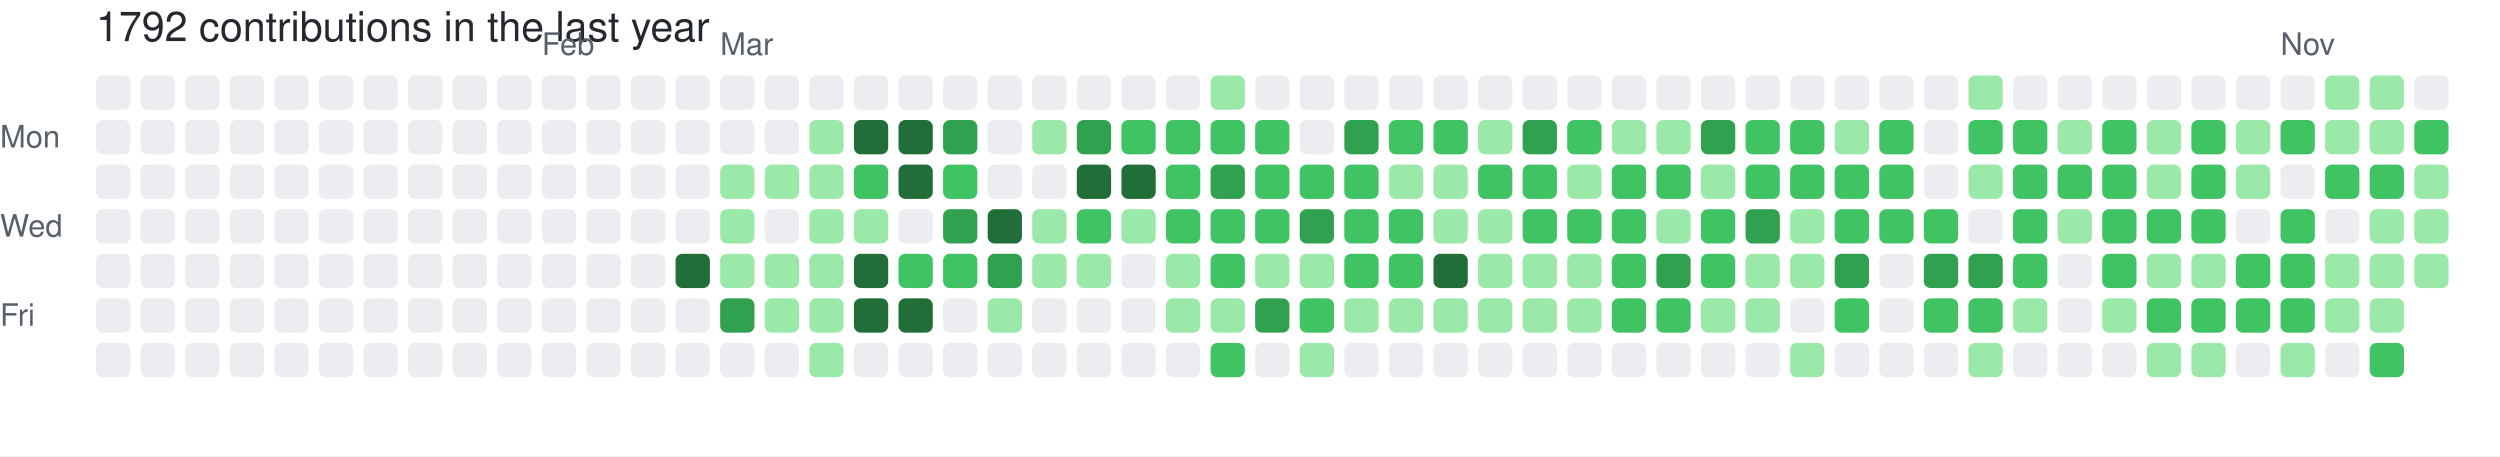
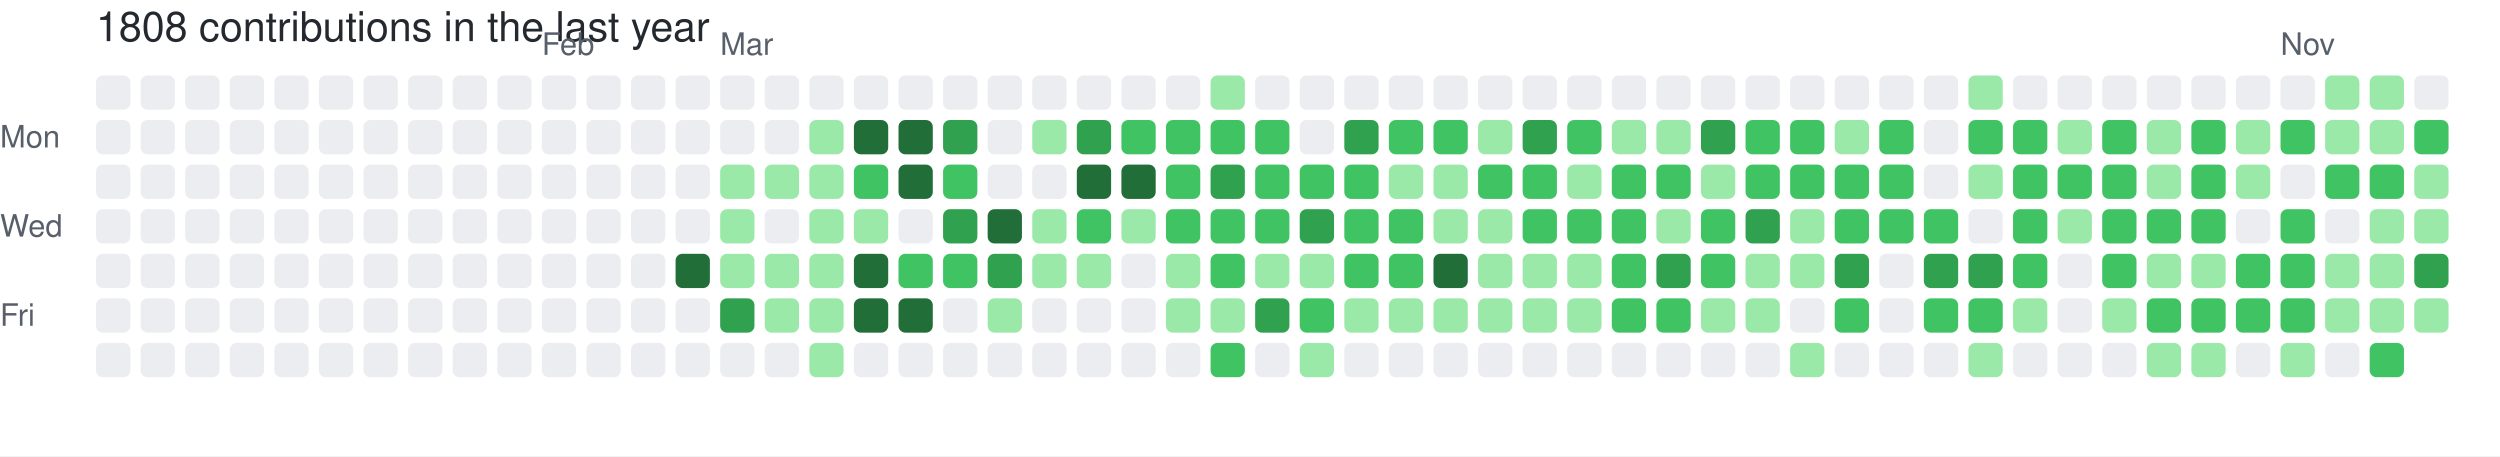
- <svg xmlns="http://www.w3.org/2000/svg" width="729" height="133" viewBox="0 0 729 133" role="img" aria-label="skiliaris made 1792 contributions in the last year">
+ <svg xmlns="http://www.w3.org/2000/svg" width="729" height="133" viewBox="0 0 729 133" role="img" aria-label="skiliaris made 1808 contributions in the last year">
  <rect width="100%" height="100%" fill="#ffffff" />
  <style>
    text {
      font-family: -apple-system, BlinkMacSystemFont, "Segoe UI", Helvetica, Arial, sans-serif;
      font-size: 9px;
      fill: #57606a;
    }
    .count {
      font-size: 12px;
      fill: #24292f;
    }
  </style>
-   <text x="28" y="12" class="count">1792 contributions in the last year</text>
+   <text x="28" y="12" class="count">1808 contributions in the last year</text>
  <text x="158" y="16">Feb</text>
  <text x="210" y="16">Mar</text>
  <text x="665" y="16">Nov</text>
  <text x="0" y="43">Mon</text>
  <text x="0" y="69">Wed</text>
  <text x="0" y="95">Fri</text>
  <rect x="28" y="22" width="10" height="10" rx="2" ry="2" fill="#ebedf0">
        </rect>
  <rect x="28" y="35" width="10" height="10" rx="2" ry="2" fill="#ebedf0">
        </rect>
  <rect x="28" y="48" width="10" height="10" rx="2" ry="2" fill="#ebedf0">
        </rect>
  <rect x="28" y="61" width="10" height="10" rx="2" ry="2" fill="#ebedf0">
        </rect>
  <rect x="28" y="74" width="10" height="10" rx="2" ry="2" fill="#ebedf0">
        </rect>
  <rect x="28" y="87" width="10" height="10" rx="2" ry="2" fill="#ebedf0">
        </rect>
  <rect x="28" y="100" width="10" height="10" rx="2" ry="2" fill="#ebedf0">
        </rect>
  <rect x="41" y="22" width="10" height="10" rx="2" ry="2" fill="#ebedf0">
        </rect>
  <rect x="41" y="35" width="10" height="10" rx="2" ry="2" fill="#ebedf0">
        </rect>
  <rect x="41" y="48" width="10" height="10" rx="2" ry="2" fill="#ebedf0">
        </rect>
  <rect x="41" y="61" width="10" height="10" rx="2" ry="2" fill="#ebedf0">
        </rect>
  <rect x="41" y="74" width="10" height="10" rx="2" ry="2" fill="#ebedf0">
        </rect>
  <rect x="41" y="87" width="10" height="10" rx="2" ry="2" fill="#ebedf0">
        </rect>
  <rect x="41" y="100" width="10" height="10" rx="2" ry="2" fill="#ebedf0">
        </rect>
  <rect x="54" y="22" width="10" height="10" rx="2" ry="2" fill="#ebedf0">
        </rect>
  <rect x="54" y="35" width="10" height="10" rx="2" ry="2" fill="#ebedf0">
        </rect>
  <rect x="54" y="48" width="10" height="10" rx="2" ry="2" fill="#ebedf0">
        </rect>
  <rect x="54" y="61" width="10" height="10" rx="2" ry="2" fill="#ebedf0">
        </rect>
  <rect x="54" y="74" width="10" height="10" rx="2" ry="2" fill="#ebedf0">
        </rect>
  <rect x="54" y="87" width="10" height="10" rx="2" ry="2" fill="#ebedf0">
        </rect>
  <rect x="54" y="100" width="10" height="10" rx="2" ry="2" fill="#ebedf0">
        </rect>
  <rect x="67" y="22" width="10" height="10" rx="2" ry="2" fill="#ebedf0">
        </rect>
  <rect x="67" y="35" width="10" height="10" rx="2" ry="2" fill="#ebedf0">
        </rect>
  <rect x="67" y="48" width="10" height="10" rx="2" ry="2" fill="#ebedf0">
        </rect>
  <rect x="67" y="61" width="10" height="10" rx="2" ry="2" fill="#ebedf0">
        </rect>
  <rect x="67" y="74" width="10" height="10" rx="2" ry="2" fill="#ebedf0">
        </rect>
  <rect x="67" y="87" width="10" height="10" rx="2" ry="2" fill="#ebedf0">
        </rect>
  <rect x="67" y="100" width="10" height="10" rx="2" ry="2" fill="#ebedf0">
        </rect>
  <rect x="80" y="22" width="10" height="10" rx="2" ry="2" fill="#ebedf0">
        </rect>
  <rect x="80" y="35" width="10" height="10" rx="2" ry="2" fill="#ebedf0">
        </rect>
  <rect x="80" y="48" width="10" height="10" rx="2" ry="2" fill="#ebedf0">
        </rect>
  <rect x="80" y="61" width="10" height="10" rx="2" ry="2" fill="#ebedf0">
        </rect>
  <rect x="80" y="74" width="10" height="10" rx="2" ry="2" fill="#ebedf0">
        </rect>
  <rect x="80" y="87" width="10" height="10" rx="2" ry="2" fill="#ebedf0">
        </rect>
  <rect x="80" y="100" width="10" height="10" rx="2" ry="2" fill="#ebedf0">
        </rect>
  <rect x="93" y="22" width="10" height="10" rx="2" ry="2" fill="#ebedf0">
        </rect>
  <rect x="93" y="35" width="10" height="10" rx="2" ry="2" fill="#ebedf0">
        </rect>
  <rect x="93" y="48" width="10" height="10" rx="2" ry="2" fill="#ebedf0">
        </rect>
  <rect x="93" y="61" width="10" height="10" rx="2" ry="2" fill="#ebedf0">
        </rect>
  <rect x="93" y="74" width="10" height="10" rx="2" ry="2" fill="#ebedf0">
        </rect>
  <rect x="93" y="87" width="10" height="10" rx="2" ry="2" fill="#ebedf0">
        </rect>
  <rect x="93" y="100" width="10" height="10" rx="2" ry="2" fill="#ebedf0">
        </rect>
  <rect x="106" y="22" width="10" height="10" rx="2" ry="2" fill="#ebedf0">
        </rect>
  <rect x="106" y="35" width="10" height="10" rx="2" ry="2" fill="#ebedf0">
        </rect>
  <rect x="106" y="48" width="10" height="10" rx="2" ry="2" fill="#ebedf0">
        </rect>
  <rect x="106" y="61" width="10" height="10" rx="2" ry="2" fill="#ebedf0">
        </rect>
  <rect x="106" y="74" width="10" height="10" rx="2" ry="2" fill="#ebedf0">
        </rect>
  <rect x="106" y="87" width="10" height="10" rx="2" ry="2" fill="#ebedf0">
        </rect>
  <rect x="106" y="100" width="10" height="10" rx="2" ry="2" fill="#ebedf0">
        </rect>
  <rect x="119" y="22" width="10" height="10" rx="2" ry="2" fill="#ebedf0">
        </rect>
  <rect x="119" y="35" width="10" height="10" rx="2" ry="2" fill="#ebedf0">
        </rect>
  <rect x="119" y="48" width="10" height="10" rx="2" ry="2" fill="#ebedf0">
        </rect>
  <rect x="119" y="61" width="10" height="10" rx="2" ry="2" fill="#ebedf0">
        </rect>
  <rect x="119" y="74" width="10" height="10" rx="2" ry="2" fill="#ebedf0">
        </rect>
  <rect x="119" y="87" width="10" height="10" rx="2" ry="2" fill="#ebedf0">
        </rect>
  <rect x="119" y="100" width="10" height="10" rx="2" ry="2" fill="#ebedf0">
        </rect>
  <rect x="132" y="22" width="10" height="10" rx="2" ry="2" fill="#ebedf0">
        </rect>
  <rect x="132" y="35" width="10" height="10" rx="2" ry="2" fill="#ebedf0">
        </rect>
  <rect x="132" y="48" width="10" height="10" rx="2" ry="2" fill="#ebedf0">
        </rect>
  <rect x="132" y="61" width="10" height="10" rx="2" ry="2" fill="#ebedf0">
        </rect>
  <rect x="132" y="74" width="10" height="10" rx="2" ry="2" fill="#ebedf0">
        </rect>
  <rect x="132" y="87" width="10" height="10" rx="2" ry="2" fill="#ebedf0">
        </rect>
  <rect x="132" y="100" width="10" height="10" rx="2" ry="2" fill="#ebedf0">
        </rect>
  <rect x="145" y="22" width="10" height="10" rx="2" ry="2" fill="#ebedf0">
        </rect>
  <rect x="145" y="35" width="10" height="10" rx="2" ry="2" fill="#ebedf0">
        </rect>
  <rect x="145" y="48" width="10" height="10" rx="2" ry="2" fill="#ebedf0">
        </rect>
  <rect x="145" y="61" width="10" height="10" rx="2" ry="2" fill="#ebedf0">
        </rect>
  <rect x="145" y="74" width="10" height="10" rx="2" ry="2" fill="#ebedf0">
        </rect>
  <rect x="145" y="87" width="10" height="10" rx="2" ry="2" fill="#ebedf0">
        </rect>
  <rect x="145" y="100" width="10" height="10" rx="2" ry="2" fill="#ebedf0">
        </rect>
  <rect x="158" y="22" width="10" height="10" rx="2" ry="2" fill="#ebedf0">
        </rect>
  <rect x="158" y="35" width="10" height="10" rx="2" ry="2" fill="#ebedf0">
        </rect>
  <rect x="158" y="48" width="10" height="10" rx="2" ry="2" fill="#ebedf0">
        </rect>
  <rect x="158" y="61" width="10" height="10" rx="2" ry="2" fill="#ebedf0">
        </rect>
  <rect x="158" y="74" width="10" height="10" rx="2" ry="2" fill="#ebedf0">
        </rect>
  <rect x="158" y="87" width="10" height="10" rx="2" ry="2" fill="#ebedf0">
        </rect>
  <rect x="158" y="100" width="10" height="10" rx="2" ry="2" fill="#ebedf0">
        </rect>
  <rect x="171" y="22" width="10" height="10" rx="2" ry="2" fill="#ebedf0">
        </rect>
  <rect x="171" y="35" width="10" height="10" rx="2" ry="2" fill="#ebedf0">
        </rect>
  <rect x="171" y="48" width="10" height="10" rx="2" ry="2" fill="#ebedf0">
        </rect>
  <rect x="171" y="61" width="10" height="10" rx="2" ry="2" fill="#ebedf0">
        </rect>
  <rect x="171" y="74" width="10" height="10" rx="2" ry="2" fill="#ebedf0">
        </rect>
  <rect x="171" y="87" width="10" height="10" rx="2" ry="2" fill="#ebedf0">
        </rect>
  <rect x="171" y="100" width="10" height="10" rx="2" ry="2" fill="#ebedf0">
        </rect>
  <rect x="184" y="22" width="10" height="10" rx="2" ry="2" fill="#ebedf0">
        </rect>
  <rect x="184" y="35" width="10" height="10" rx="2" ry="2" fill="#ebedf0">
        </rect>
  <rect x="184" y="48" width="10" height="10" rx="2" ry="2" fill="#ebedf0">
        </rect>
  <rect x="184" y="61" width="10" height="10" rx="2" ry="2" fill="#ebedf0">
        </rect>
  <rect x="184" y="74" width="10" height="10" rx="2" ry="2" fill="#ebedf0">
        </rect>
  <rect x="184" y="87" width="10" height="10" rx="2" ry="2" fill="#ebedf0">
        </rect>
  <rect x="184" y="100" width="10" height="10" rx="2" ry="2" fill="#ebedf0">
        </rect>
  <rect x="197" y="22" width="10" height="10" rx="2" ry="2" fill="#ebedf0">
        </rect>
  <rect x="197" y="35" width="10" height="10" rx="2" ry="2" fill="#ebedf0">
        </rect>
  <rect x="197" y="48" width="10" height="10" rx="2" ry="2" fill="#ebedf0">
        </rect>
  <rect x="197" y="61" width="10" height="10" rx="2" ry="2" fill="#ebedf0">
        </rect>
  <rect x="197" y="74" width="10" height="10" rx="2" ry="2" fill="#216e39">
        </rect>
  <rect x="197" y="87" width="10" height="10" rx="2" ry="2" fill="#ebedf0">
        </rect>
  <rect x="197" y="100" width="10" height="10" rx="2" ry="2" fill="#ebedf0">
        </rect>
  <rect x="210" y="22" width="10" height="10" rx="2" ry="2" fill="#ebedf0">
        </rect>
  <rect x="210" y="35" width="10" height="10" rx="2" ry="2" fill="#ebedf0">
        </rect>
  <rect x="210" y="48" width="10" height="10" rx="2" ry="2" fill="#9be9a8">
        </rect>
  <rect x="210" y="61" width="10" height="10" rx="2" ry="2" fill="#9be9a8">
        </rect>
  <rect x="210" y="74" width="10" height="10" rx="2" ry="2" fill="#9be9a8">
        </rect>
  <rect x="210" y="87" width="10" height="10" rx="2" ry="2" fill="#30a14e">
        </rect>
  <rect x="210" y="100" width="10" height="10" rx="2" ry="2" fill="#ebedf0">
        </rect>
  <rect x="223" y="22" width="10" height="10" rx="2" ry="2" fill="#ebedf0">
        </rect>
  <rect x="223" y="35" width="10" height="10" rx="2" ry="2" fill="#ebedf0">
        </rect>
  <rect x="223" y="48" width="10" height="10" rx="2" ry="2" fill="#9be9a8">
        </rect>
  <rect x="223" y="61" width="10" height="10" rx="2" ry="2" fill="#ebedf0">
        </rect>
  <rect x="223" y="74" width="10" height="10" rx="2" ry="2" fill="#9be9a8">
        </rect>
  <rect x="223" y="87" width="10" height="10" rx="2" ry="2" fill="#9be9a8">
        </rect>
  <rect x="223" y="100" width="10" height="10" rx="2" ry="2" fill="#ebedf0">
        </rect>
  <rect x="236" y="22" width="10" height="10" rx="2" ry="2" fill="#ebedf0">
        </rect>
  <rect x="236" y="35" width="10" height="10" rx="2" ry="2" fill="#9be9a8">
        </rect>
  <rect x="236" y="48" width="10" height="10" rx="2" ry="2" fill="#9be9a8">
        </rect>
  <rect x="236" y="61" width="10" height="10" rx="2" ry="2" fill="#9be9a8">
        </rect>
  <rect x="236" y="74" width="10" height="10" rx="2" ry="2" fill="#9be9a8">
        </rect>
  <rect x="236" y="87" width="10" height="10" rx="2" ry="2" fill="#9be9a8">
        </rect>
  <rect x="236" y="100" width="10" height="10" rx="2" ry="2" fill="#9be9a8">
        </rect>
  <rect x="249" y="22" width="10" height="10" rx="2" ry="2" fill="#ebedf0">
        </rect>
  <rect x="249" y="35" width="10" height="10" rx="2" ry="2" fill="#216e39">
        </rect>
  <rect x="249" y="48" width="10" height="10" rx="2" ry="2" fill="#40c463">
        </rect>
  <rect x="249" y="61" width="10" height="10" rx="2" ry="2" fill="#9be9a8">
        </rect>
  <rect x="249" y="74" width="10" height="10" rx="2" ry="2" fill="#216e39">
        </rect>
  <rect x="249" y="87" width="10" height="10" rx="2" ry="2" fill="#216e39">
        </rect>
  <rect x="249" y="100" width="10" height="10" rx="2" ry="2" fill="#ebedf0">
        </rect>
  <rect x="262" y="22" width="10" height="10" rx="2" ry="2" fill="#ebedf0">
        </rect>
  <rect x="262" y="35" width="10" height="10" rx="2" ry="2" fill="#216e39">
        </rect>
  <rect x="262" y="48" width="10" height="10" rx="2" ry="2" fill="#216e39">
        </rect>
  <rect x="262" y="61" width="10" height="10" rx="2" ry="2" fill="#ebedf0">
        </rect>
  <rect x="262" y="74" width="10" height="10" rx="2" ry="2" fill="#40c463">
        </rect>
  <rect x="262" y="87" width="10" height="10" rx="2" ry="2" fill="#216e39">
        </rect>
  <rect x="262" y="100" width="10" height="10" rx="2" ry="2" fill="#ebedf0">
        </rect>
  <rect x="275" y="22" width="10" height="10" rx="2" ry="2" fill="#ebedf0">
        </rect>
  <rect x="275" y="35" width="10" height="10" rx="2" ry="2" fill="#30a14e">
        </rect>
  <rect x="275" y="48" width="10" height="10" rx="2" ry="2" fill="#40c463">
        </rect>
  <rect x="275" y="61" width="10" height="10" rx="2" ry="2" fill="#30a14e">
        </rect>
  <rect x="275" y="74" width="10" height="10" rx="2" ry="2" fill="#40c463">
        </rect>
  <rect x="275" y="87" width="10" height="10" rx="2" ry="2" fill="#ebedf0">
        </rect>
  <rect x="275" y="100" width="10" height="10" rx="2" ry="2" fill="#ebedf0">
        </rect>
  <rect x="288" y="22" width="10" height="10" rx="2" ry="2" fill="#ebedf0">
        </rect>
  <rect x="288" y="35" width="10" height="10" rx="2" ry="2" fill="#ebedf0">
        </rect>
  <rect x="288" y="48" width="10" height="10" rx="2" ry="2" fill="#ebedf0">
        </rect>
  <rect x="288" y="61" width="10" height="10" rx="2" ry="2" fill="#216e39">
        </rect>
  <rect x="288" y="74" width="10" height="10" rx="2" ry="2" fill="#30a14e">
        </rect>
  <rect x="288" y="87" width="10" height="10" rx="2" ry="2" fill="#9be9a8">
        </rect>
  <rect x="288" y="100" width="10" height="10" rx="2" ry="2" fill="#ebedf0">
        </rect>
  <rect x="301" y="22" width="10" height="10" rx="2" ry="2" fill="#ebedf0">
        </rect>
  <rect x="301" y="35" width="10" height="10" rx="2" ry="2" fill="#9be9a8">
        </rect>
  <rect x="301" y="48" width="10" height="10" rx="2" ry="2" fill="#ebedf0">
        </rect>
  <rect x="301" y="61" width="10" height="10" rx="2" ry="2" fill="#9be9a8">
        </rect>
  <rect x="301" y="74" width="10" height="10" rx="2" ry="2" fill="#9be9a8">
        </rect>
  <rect x="301" y="87" width="10" height="10" rx="2" ry="2" fill="#ebedf0">
        </rect>
  <rect x="301" y="100" width="10" height="10" rx="2" ry="2" fill="#ebedf0">
        </rect>
  <rect x="314" y="22" width="10" height="10" rx="2" ry="2" fill="#ebedf0">
        </rect>
  <rect x="314" y="35" width="10" height="10" rx="2" ry="2" fill="#30a14e">
        </rect>
  <rect x="314" y="48" width="10" height="10" rx="2" ry="2" fill="#216e39">
        </rect>
  <rect x="314" y="61" width="10" height="10" rx="2" ry="2" fill="#40c463">
        </rect>
  <rect x="314" y="74" width="10" height="10" rx="2" ry="2" fill="#9be9a8">
        </rect>
  <rect x="314" y="87" width="10" height="10" rx="2" ry="2" fill="#ebedf0">
        </rect>
  <rect x="314" y="100" width="10" height="10" rx="2" ry="2" fill="#ebedf0">
        </rect>
  <rect x="327" y="22" width="10" height="10" rx="2" ry="2" fill="#ebedf0">
        </rect>
  <rect x="327" y="35" width="10" height="10" rx="2" ry="2" fill="#40c463">
        </rect>
  <rect x="327" y="48" width="10" height="10" rx="2" ry="2" fill="#216e39">
        </rect>
  <rect x="327" y="61" width="10" height="10" rx="2" ry="2" fill="#9be9a8">
        </rect>
  <rect x="327" y="74" width="10" height="10" rx="2" ry="2" fill="#ebedf0">
        </rect>
  <rect x="327" y="87" width="10" height="10" rx="2" ry="2" fill="#ebedf0">
        </rect>
  <rect x="327" y="100" width="10" height="10" rx="2" ry="2" fill="#ebedf0">
        </rect>
  <rect x="340" y="22" width="10" height="10" rx="2" ry="2" fill="#ebedf0">
        </rect>
  <rect x="340" y="35" width="10" height="10" rx="2" ry="2" fill="#40c463">
        </rect>
  <rect x="340" y="48" width="10" height="10" rx="2" ry="2" fill="#40c463">
        </rect>
  <rect x="340" y="61" width="10" height="10" rx="2" ry="2" fill="#40c463">
        </rect>
  <rect x="340" y="74" width="10" height="10" rx="2" ry="2" fill="#9be9a8">
        </rect>
  <rect x="340" y="87" width="10" height="10" rx="2" ry="2" fill="#9be9a8">
        </rect>
  <rect x="340" y="100" width="10" height="10" rx="2" ry="2" fill="#ebedf0">
        </rect>
  <rect x="353" y="22" width="10" height="10" rx="2" ry="2" fill="#9be9a8">
        </rect>
  <rect x="353" y="35" width="10" height="10" rx="2" ry="2" fill="#40c463">
        </rect>
  <rect x="353" y="48" width="10" height="10" rx="2" ry="2" fill="#30a14e">
        </rect>
  <rect x="353" y="61" width="10" height="10" rx="2" ry="2" fill="#40c463">
        </rect>
  <rect x="353" y="74" width="10" height="10" rx="2" ry="2" fill="#40c463">
        </rect>
  <rect x="353" y="87" width="10" height="10" rx="2" ry="2" fill="#9be9a8">
        </rect>
  <rect x="353" y="100" width="10" height="10" rx="2" ry="2" fill="#40c463">
        </rect>
  <rect x="366" y="22" width="10" height="10" rx="2" ry="2" fill="#ebedf0">
        </rect>
  <rect x="366" y="35" width="10" height="10" rx="2" ry="2" fill="#40c463">
        </rect>
  <rect x="366" y="48" width="10" height="10" rx="2" ry="2" fill="#40c463">
        </rect>
  <rect x="366" y="61" width="10" height="10" rx="2" ry="2" fill="#40c463">
        </rect>
  <rect x="366" y="74" width="10" height="10" rx="2" ry="2" fill="#9be9a8">
        </rect>
  <rect x="366" y="87" width="10" height="10" rx="2" ry="2" fill="#30a14e">
        </rect>
  <rect x="366" y="100" width="10" height="10" rx="2" ry="2" fill="#ebedf0">
        </rect>
  <rect x="379" y="22" width="10" height="10" rx="2" ry="2" fill="#ebedf0">
        </rect>
  <rect x="379" y="35" width="10" height="10" rx="2" ry="2" fill="#ebedf0">
        </rect>
  <rect x="379" y="48" width="10" height="10" rx="2" ry="2" fill="#40c463">
        </rect>
  <rect x="379" y="61" width="10" height="10" rx="2" ry="2" fill="#30a14e">
        </rect>
  <rect x="379" y="74" width="10" height="10" rx="2" ry="2" fill="#9be9a8">
        </rect>
  <rect x="379" y="87" width="10" height="10" rx="2" ry="2" fill="#40c463">
        </rect>
  <rect x="379" y="100" width="10" height="10" rx="2" ry="2" fill="#9be9a8">
        </rect>
  <rect x="392" y="22" width="10" height="10" rx="2" ry="2" fill="#ebedf0">
        </rect>
  <rect x="392" y="35" width="10" height="10" rx="2" ry="2" fill="#30a14e">
        </rect>
  <rect x="392" y="48" width="10" height="10" rx="2" ry="2" fill="#40c463">
        </rect>
  <rect x="392" y="61" width="10" height="10" rx="2" ry="2" fill="#40c463">
        </rect>
  <rect x="392" y="74" width="10" height="10" rx="2" ry="2" fill="#40c463">
        </rect>
  <rect x="392" y="87" width="10" height="10" rx="2" ry="2" fill="#9be9a8">
        </rect>
  <rect x="392" y="100" width="10" height="10" rx="2" ry="2" fill="#ebedf0">
        </rect>
  <rect x="405" y="22" width="10" height="10" rx="2" ry="2" fill="#ebedf0">
        </rect>
  <rect x="405" y="35" width="10" height="10" rx="2" ry="2" fill="#40c463">
        </rect>
  <rect x="405" y="48" width="10" height="10" rx="2" ry="2" fill="#9be9a8">
        </rect>
  <rect x="405" y="61" width="10" height="10" rx="2" ry="2" fill="#40c463">
        </rect>
  <rect x="405" y="74" width="10" height="10" rx="2" ry="2" fill="#40c463">
        </rect>
  <rect x="405" y="87" width="10" height="10" rx="2" ry="2" fill="#9be9a8">
        </rect>
  <rect x="405" y="100" width="10" height="10" rx="2" ry="2" fill="#ebedf0">
        </rect>
  <rect x="418" y="22" width="10" height="10" rx="2" ry="2" fill="#ebedf0">
        </rect>
  <rect x="418" y="35" width="10" height="10" rx="2" ry="2" fill="#40c463">
        </rect>
  <rect x="418" y="48" width="10" height="10" rx="2" ry="2" fill="#9be9a8">
        </rect>
  <rect x="418" y="61" width="10" height="10" rx="2" ry="2" fill="#9be9a8">
        </rect>
  <rect x="418" y="74" width="10" height="10" rx="2" ry="2" fill="#216e39">
        </rect>
  <rect x="418" y="87" width="10" height="10" rx="2" ry="2" fill="#9be9a8">
        </rect>
  <rect x="418" y="100" width="10" height="10" rx="2" ry="2" fill="#ebedf0">
        </rect>
  <rect x="431" y="22" width="10" height="10" rx="2" ry="2" fill="#ebedf0">
        </rect>
  <rect x="431" y="35" width="10" height="10" rx="2" ry="2" fill="#9be9a8">
        </rect>
  <rect x="431" y="48" width="10" height="10" rx="2" ry="2" fill="#40c463">
        </rect>
  <rect x="431" y="61" width="10" height="10" rx="2" ry="2" fill="#9be9a8">
        </rect>
  <rect x="431" y="74" width="10" height="10" rx="2" ry="2" fill="#9be9a8">
        </rect>
  <rect x="431" y="87" width="10" height="10" rx="2" ry="2" fill="#9be9a8">
        </rect>
  <rect x="431" y="100" width="10" height="10" rx="2" ry="2" fill="#ebedf0">
        </rect>
  <rect x="444" y="22" width="10" height="10" rx="2" ry="2" fill="#ebedf0">
        </rect>
  <rect x="444" y="35" width="10" height="10" rx="2" ry="2" fill="#30a14e">
        </rect>
  <rect x="444" y="48" width="10" height="10" rx="2" ry="2" fill="#40c463">
        </rect>
  <rect x="444" y="61" width="10" height="10" rx="2" ry="2" fill="#40c463">
        </rect>
  <rect x="444" y="74" width="10" height="10" rx="2" ry="2" fill="#9be9a8">
        </rect>
  <rect x="444" y="87" width="10" height="10" rx="2" ry="2" fill="#9be9a8">
        </rect>
  <rect x="444" y="100" width="10" height="10" rx="2" ry="2" fill="#ebedf0">
        </rect>
  <rect x="457" y="22" width="10" height="10" rx="2" ry="2" fill="#ebedf0">
        </rect>
  <rect x="457" y="35" width="10" height="10" rx="2" ry="2" fill="#40c463">
        </rect>
  <rect x="457" y="48" width="10" height="10" rx="2" ry="2" fill="#9be9a8">
        </rect>
  <rect x="457" y="61" width="10" height="10" rx="2" ry="2" fill="#40c463">
        </rect>
  <rect x="457" y="74" width="10" height="10" rx="2" ry="2" fill="#9be9a8">
        </rect>
  <rect x="457" y="87" width="10" height="10" rx="2" ry="2" fill="#9be9a8">
        </rect>
  <rect x="457" y="100" width="10" height="10" rx="2" ry="2" fill="#ebedf0">
        </rect>
  <rect x="470" y="22" width="10" height="10" rx="2" ry="2" fill="#ebedf0">
        </rect>
  <rect x="470" y="35" width="10" height="10" rx="2" ry="2" fill="#9be9a8">
        </rect>
  <rect x="470" y="48" width="10" height="10" rx="2" ry="2" fill="#40c463">
        </rect>
  <rect x="470" y="61" width="10" height="10" rx="2" ry="2" fill="#40c463">
        </rect>
  <rect x="470" y="74" width="10" height="10" rx="2" ry="2" fill="#40c463">
        </rect>
  <rect x="470" y="87" width="10" height="10" rx="2" ry="2" fill="#40c463">
        </rect>
  <rect x="470" y="100" width="10" height="10" rx="2" ry="2" fill="#ebedf0">
        </rect>
  <rect x="483" y="22" width="10" height="10" rx="2" ry="2" fill="#ebedf0">
        </rect>
  <rect x="483" y="35" width="10" height="10" rx="2" ry="2" fill="#9be9a8">
        </rect>
  <rect x="483" y="48" width="10" height="10" rx="2" ry="2" fill="#40c463">
        </rect>
  <rect x="483" y="61" width="10" height="10" rx="2" ry="2" fill="#9be9a8">
        </rect>
  <rect x="483" y="74" width="10" height="10" rx="2" ry="2" fill="#30a14e">
        </rect>
  <rect x="483" y="87" width="10" height="10" rx="2" ry="2" fill="#40c463">
        </rect>
  <rect x="483" y="100" width="10" height="10" rx="2" ry="2" fill="#ebedf0">
        </rect>
  <rect x="496" y="22" width="10" height="10" rx="2" ry="2" fill="#ebedf0">
        </rect>
  <rect x="496" y="35" width="10" height="10" rx="2" ry="2" fill="#30a14e">
        </rect>
  <rect x="496" y="48" width="10" height="10" rx="2" ry="2" fill="#9be9a8">
        </rect>
  <rect x="496" y="61" width="10" height="10" rx="2" ry="2" fill="#40c463">
        </rect>
  <rect x="496" y="74" width="10" height="10" rx="2" ry="2" fill="#40c463">
        </rect>
  <rect x="496" y="87" width="10" height="10" rx="2" ry="2" fill="#9be9a8">
        </rect>
  <rect x="496" y="100" width="10" height="10" rx="2" ry="2" fill="#ebedf0">
        </rect>
  <rect x="509" y="22" width="10" height="10" rx="2" ry="2" fill="#ebedf0">
        </rect>
  <rect x="509" y="35" width="10" height="10" rx="2" ry="2" fill="#40c463">
        </rect>
  <rect x="509" y="48" width="10" height="10" rx="2" ry="2" fill="#40c463">
        </rect>
  <rect x="509" y="61" width="10" height="10" rx="2" ry="2" fill="#30a14e">
        </rect>
  <rect x="509" y="74" width="10" height="10" rx="2" ry="2" fill="#9be9a8">
        </rect>
  <rect x="509" y="87" width="10" height="10" rx="2" ry="2" fill="#9be9a8">
        </rect>
  <rect x="509" y="100" width="10" height="10" rx="2" ry="2" fill="#ebedf0">
        </rect>
  <rect x="522" y="22" width="10" height="10" rx="2" ry="2" fill="#ebedf0">
        </rect>
  <rect x="522" y="35" width="10" height="10" rx="2" ry="2" fill="#40c463">
        </rect>
  <rect x="522" y="48" width="10" height="10" rx="2" ry="2" fill="#40c463">
        </rect>
  <rect x="522" y="61" width="10" height="10" rx="2" ry="2" fill="#9be9a8">
        </rect>
  <rect x="522" y="74" width="10" height="10" rx="2" ry="2" fill="#9be9a8">
        </rect>
  <rect x="522" y="87" width="10" height="10" rx="2" ry="2" fill="#ebedf0">
        </rect>
  <rect x="522" y="100" width="10" height="10" rx="2" ry="2" fill="#9be9a8">
        </rect>
  <rect x="535" y="22" width="10" height="10" rx="2" ry="2" fill="#ebedf0">
        </rect>
  <rect x="535" y="35" width="10" height="10" rx="2" ry="2" fill="#9be9a8">
        </rect>
  <rect x="535" y="48" width="10" height="10" rx="2" ry="2" fill="#40c463">
        </rect>
  <rect x="535" y="61" width="10" height="10" rx="2" ry="2" fill="#40c463">
        </rect>
  <rect x="535" y="74" width="10" height="10" rx="2" ry="2" fill="#30a14e">
        </rect>
  <rect x="535" y="87" width="10" height="10" rx="2" ry="2" fill="#40c463">
        </rect>
  <rect x="535" y="100" width="10" height="10" rx="2" ry="2" fill="#ebedf0">
        </rect>
  <rect x="548" y="22" width="10" height="10" rx="2" ry="2" fill="#ebedf0">
        </rect>
  <rect x="548" y="35" width="10" height="10" rx="2" ry="2" fill="#40c463">
        </rect>
  <rect x="548" y="48" width="10" height="10" rx="2" ry="2" fill="#40c463">
        </rect>
  <rect x="548" y="61" width="10" height="10" rx="2" ry="2" fill="#40c463">
        </rect>
  <rect x="548" y="74" width="10" height="10" rx="2" ry="2" fill="#ebedf0">
        </rect>
  <rect x="548" y="87" width="10" height="10" rx="2" ry="2" fill="#ebedf0">
        </rect>
  <rect x="548" y="100" width="10" height="10" rx="2" ry="2" fill="#ebedf0">
        </rect>
  <rect x="561" y="22" width="10" height="10" rx="2" ry="2" fill="#ebedf0">
        </rect>
  <rect x="561" y="35" width="10" height="10" rx="2" ry="2" fill="#ebedf0">
        </rect>
  <rect x="561" y="48" width="10" height="10" rx="2" ry="2" fill="#ebedf0">
        </rect>
  <rect x="561" y="61" width="10" height="10" rx="2" ry="2" fill="#40c463">
        </rect>
  <rect x="561" y="74" width="10" height="10" rx="2" ry="2" fill="#30a14e">
        </rect>
  <rect x="561" y="87" width="10" height="10" rx="2" ry="2" fill="#40c463">
        </rect>
  <rect x="561" y="100" width="10" height="10" rx="2" ry="2" fill="#ebedf0">
        </rect>
  <rect x="574" y="22" width="10" height="10" rx="2" ry="2" fill="#9be9a8">
        </rect>
  <rect x="574" y="35" width="10" height="10" rx="2" ry="2" fill="#40c463">
        </rect>
  <rect x="574" y="48" width="10" height="10" rx="2" ry="2" fill="#9be9a8">
        </rect>
  <rect x="574" y="61" width="10" height="10" rx="2" ry="2" fill="#ebedf0">
        </rect>
  <rect x="574" y="74" width="10" height="10" rx="2" ry="2" fill="#30a14e">
        </rect>
  <rect x="574" y="87" width="10" height="10" rx="2" ry="2" fill="#40c463">
        </rect>
  <rect x="574" y="100" width="10" height="10" rx="2" ry="2" fill="#9be9a8">
        </rect>
  <rect x="587" y="22" width="10" height="10" rx="2" ry="2" fill="#ebedf0">
        </rect>
  <rect x="587" y="35" width="10" height="10" rx="2" ry="2" fill="#40c463">
        </rect>
  <rect x="587" y="48" width="10" height="10" rx="2" ry="2" fill="#40c463">
        </rect>
  <rect x="587" y="61" width="10" height="10" rx="2" ry="2" fill="#40c463">
        </rect>
  <rect x="587" y="74" width="10" height="10" rx="2" ry="2" fill="#40c463">
        </rect>
  <rect x="587" y="87" width="10" height="10" rx="2" ry="2" fill="#9be9a8">
        </rect>
  <rect x="587" y="100" width="10" height="10" rx="2" ry="2" fill="#ebedf0">
        </rect>
  <rect x="600" y="22" width="10" height="10" rx="2" ry="2" fill="#ebedf0">
        </rect>
  <rect x="600" y="35" width="10" height="10" rx="2" ry="2" fill="#9be9a8">
        </rect>
  <rect x="600" y="48" width="10" height="10" rx="2" ry="2" fill="#40c463">
        </rect>
  <rect x="600" y="61" width="10" height="10" rx="2" ry="2" fill="#9be9a8">
        </rect>
  <rect x="600" y="74" width="10" height="10" rx="2" ry="2" fill="#ebedf0">
        </rect>
  <rect x="600" y="87" width="10" height="10" rx="2" ry="2" fill="#ebedf0">
        </rect>
  <rect x="600" y="100" width="10" height="10" rx="2" ry="2" fill="#ebedf0">
        </rect>
  <rect x="613" y="22" width="10" height="10" rx="2" ry="2" fill="#ebedf0">
        </rect>
  <rect x="613" y="35" width="10" height="10" rx="2" ry="2" fill="#40c463">
        </rect>
  <rect x="613" y="48" width="10" height="10" rx="2" ry="2" fill="#40c463">
        </rect>
  <rect x="613" y="61" width="10" height="10" rx="2" ry="2" fill="#40c463">
        </rect>
  <rect x="613" y="74" width="10" height="10" rx="2" ry="2" fill="#40c463">
        </rect>
  <rect x="613" y="87" width="10" height="10" rx="2" ry="2" fill="#9be9a8">
        </rect>
  <rect x="613" y="100" width="10" height="10" rx="2" ry="2" fill="#ebedf0">
        </rect>
  <rect x="626" y="22" width="10" height="10" rx="2" ry="2" fill="#ebedf0">
        </rect>
  <rect x="626" y="35" width="10" height="10" rx="2" ry="2" fill="#9be9a8">
        </rect>
  <rect x="626" y="48" width="10" height="10" rx="2" ry="2" fill="#9be9a8">
        </rect>
  <rect x="626" y="61" width="10" height="10" rx="2" ry="2" fill="#40c463">
        </rect>
  <rect x="626" y="74" width="10" height="10" rx="2" ry="2" fill="#9be9a8">
        </rect>
  <rect x="626" y="87" width="10" height="10" rx="2" ry="2" fill="#40c463">
        </rect>
  <rect x="626" y="100" width="10" height="10" rx="2" ry="2" fill="#9be9a8">
        </rect>
  <rect x="639" y="22" width="10" height="10" rx="2" ry="2" fill="#ebedf0">
        </rect>
  <rect x="639" y="35" width="10" height="10" rx="2" ry="2" fill="#40c463">
        </rect>
  <rect x="639" y="48" width="10" height="10" rx="2" ry="2" fill="#40c463">
        </rect>
  <rect x="639" y="61" width="10" height="10" rx="2" ry="2" fill="#40c463">
        </rect>
  <rect x="639" y="74" width="10" height="10" rx="2" ry="2" fill="#9be9a8">
        </rect>
  <rect x="639" y="87" width="10" height="10" rx="2" ry="2" fill="#40c463">
        </rect>
  <rect x="639" y="100" width="10" height="10" rx="2" ry="2" fill="#9be9a8">
        </rect>
  <rect x="652" y="22" width="10" height="10" rx="2" ry="2" fill="#ebedf0">
        </rect>
  <rect x="652" y="35" width="10" height="10" rx="2" ry="2" fill="#9be9a8">
        </rect>
  <rect x="652" y="48" width="10" height="10" rx="2" ry="2" fill="#9be9a8">
        </rect>
  <rect x="652" y="61" width="10" height="10" rx="2" ry="2" fill="#ebedf0">
        </rect>
  <rect x="652" y="74" width="10" height="10" rx="2" ry="2" fill="#40c463">
        </rect>
  <rect x="652" y="87" width="10" height="10" rx="2" ry="2" fill="#40c463">
        </rect>
  <rect x="652" y="100" width="10" height="10" rx="2" ry="2" fill="#ebedf0">
        </rect>
  <rect x="665" y="22" width="10" height="10" rx="2" ry="2" fill="#ebedf0">
        </rect>
  <rect x="665" y="35" width="10" height="10" rx="2" ry="2" fill="#40c463">
        </rect>
  <rect x="665" y="48" width="10" height="10" rx="2" ry="2" fill="#ebedf0">
        </rect>
  <rect x="665" y="61" width="10" height="10" rx="2" ry="2" fill="#40c463">
        </rect>
  <rect x="665" y="74" width="10" height="10" rx="2" ry="2" fill="#40c463">
        </rect>
  <rect x="665" y="87" width="10" height="10" rx="2" ry="2" fill="#40c463">
        </rect>
  <rect x="665" y="100" width="10" height="10" rx="2" ry="2" fill="#9be9a8">
        </rect>
  <rect x="678" y="22" width="10" height="10" rx="2" ry="2" fill="#9be9a8">
        </rect>
  <rect x="678" y="35" width="10" height="10" rx="2" ry="2" fill="#9be9a8">
        </rect>
  <rect x="678" y="48" width="10" height="10" rx="2" ry="2" fill="#40c463">
        </rect>
  <rect x="678" y="61" width="10" height="10" rx="2" ry="2" fill="#ebedf0">
        </rect>
  <rect x="678" y="74" width="10" height="10" rx="2" ry="2" fill="#9be9a8">
        </rect>
  <rect x="678" y="87" width="10" height="10" rx="2" ry="2" fill="#9be9a8">
        </rect>
  <rect x="678" y="100" width="10" height="10" rx="2" ry="2" fill="#ebedf0">
        </rect>
  <rect x="691" y="22" width="10" height="10" rx="2" ry="2" fill="#9be9a8">
        </rect>
  <rect x="691" y="35" width="10" height="10" rx="2" ry="2" fill="#9be9a8">
        </rect>
  <rect x="691" y="48" width="10" height="10" rx="2" ry="2" fill="#40c463">
        </rect>
  <rect x="691" y="61" width="10" height="10" rx="2" ry="2" fill="#9be9a8">
        </rect>
  <rect x="691" y="74" width="10" height="10" rx="2" ry="2" fill="#9be9a8">
        </rect>
  <rect x="691" y="87" width="10" height="10" rx="2" ry="2" fill="#9be9a8">
        </rect>
  <rect x="691" y="100" width="10" height="10" rx="2" ry="2" fill="#40c463">
        </rect>
  <rect x="704" y="22" width="10" height="10" rx="2" ry="2" fill="#ebedf0">
        </rect>
  <rect x="704" y="35" width="10" height="10" rx="2" ry="2" fill="#40c463">
        </rect>
  <rect x="704" y="48" width="10" height="10" rx="2" ry="2" fill="#9be9a8">
        </rect>
  <rect x="704" y="61" width="10" height="10" rx="2" ry="2" fill="#9be9a8">
        </rect>
-   <rect x="704" y="74" width="10" height="10" rx="2" ry="2" fill="#9be9a8">
+   <rect x="704" y="74" width="10" height="10" rx="2" ry="2" fill="#30a14e">
+         </rect>
+   <rect x="704" y="87" width="10" height="10" rx="2" ry="2" fill="#9be9a8">
        </rect>
</svg>
